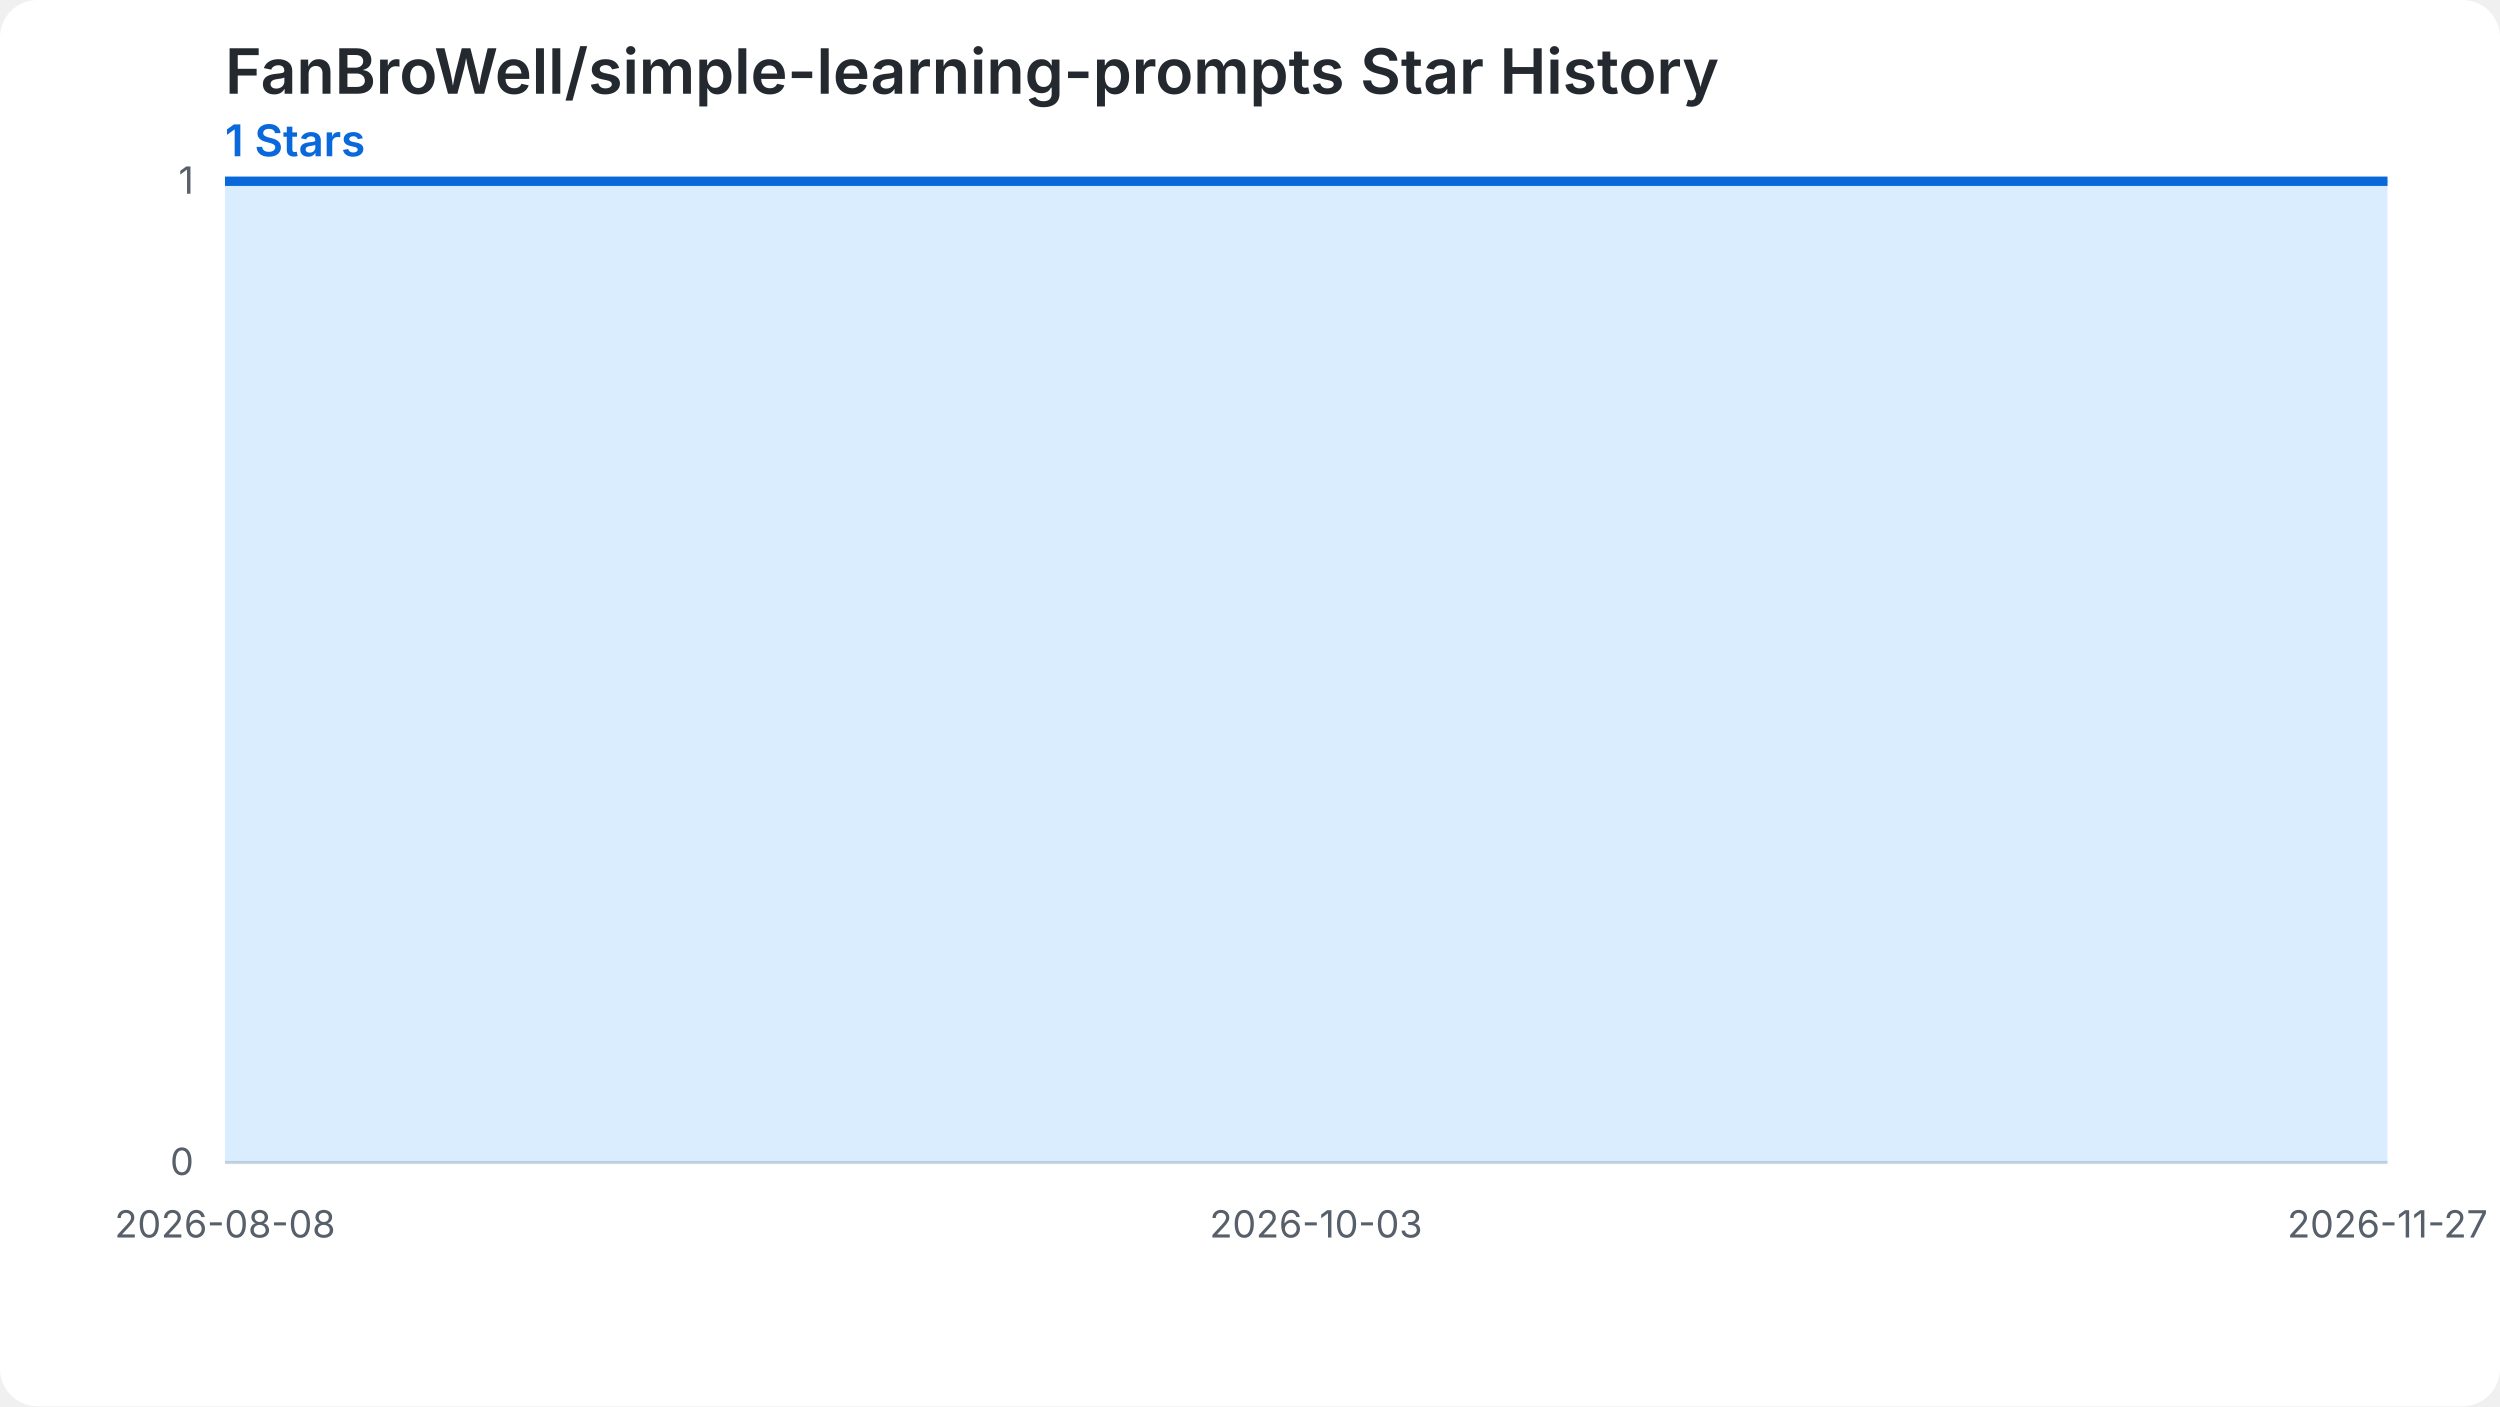
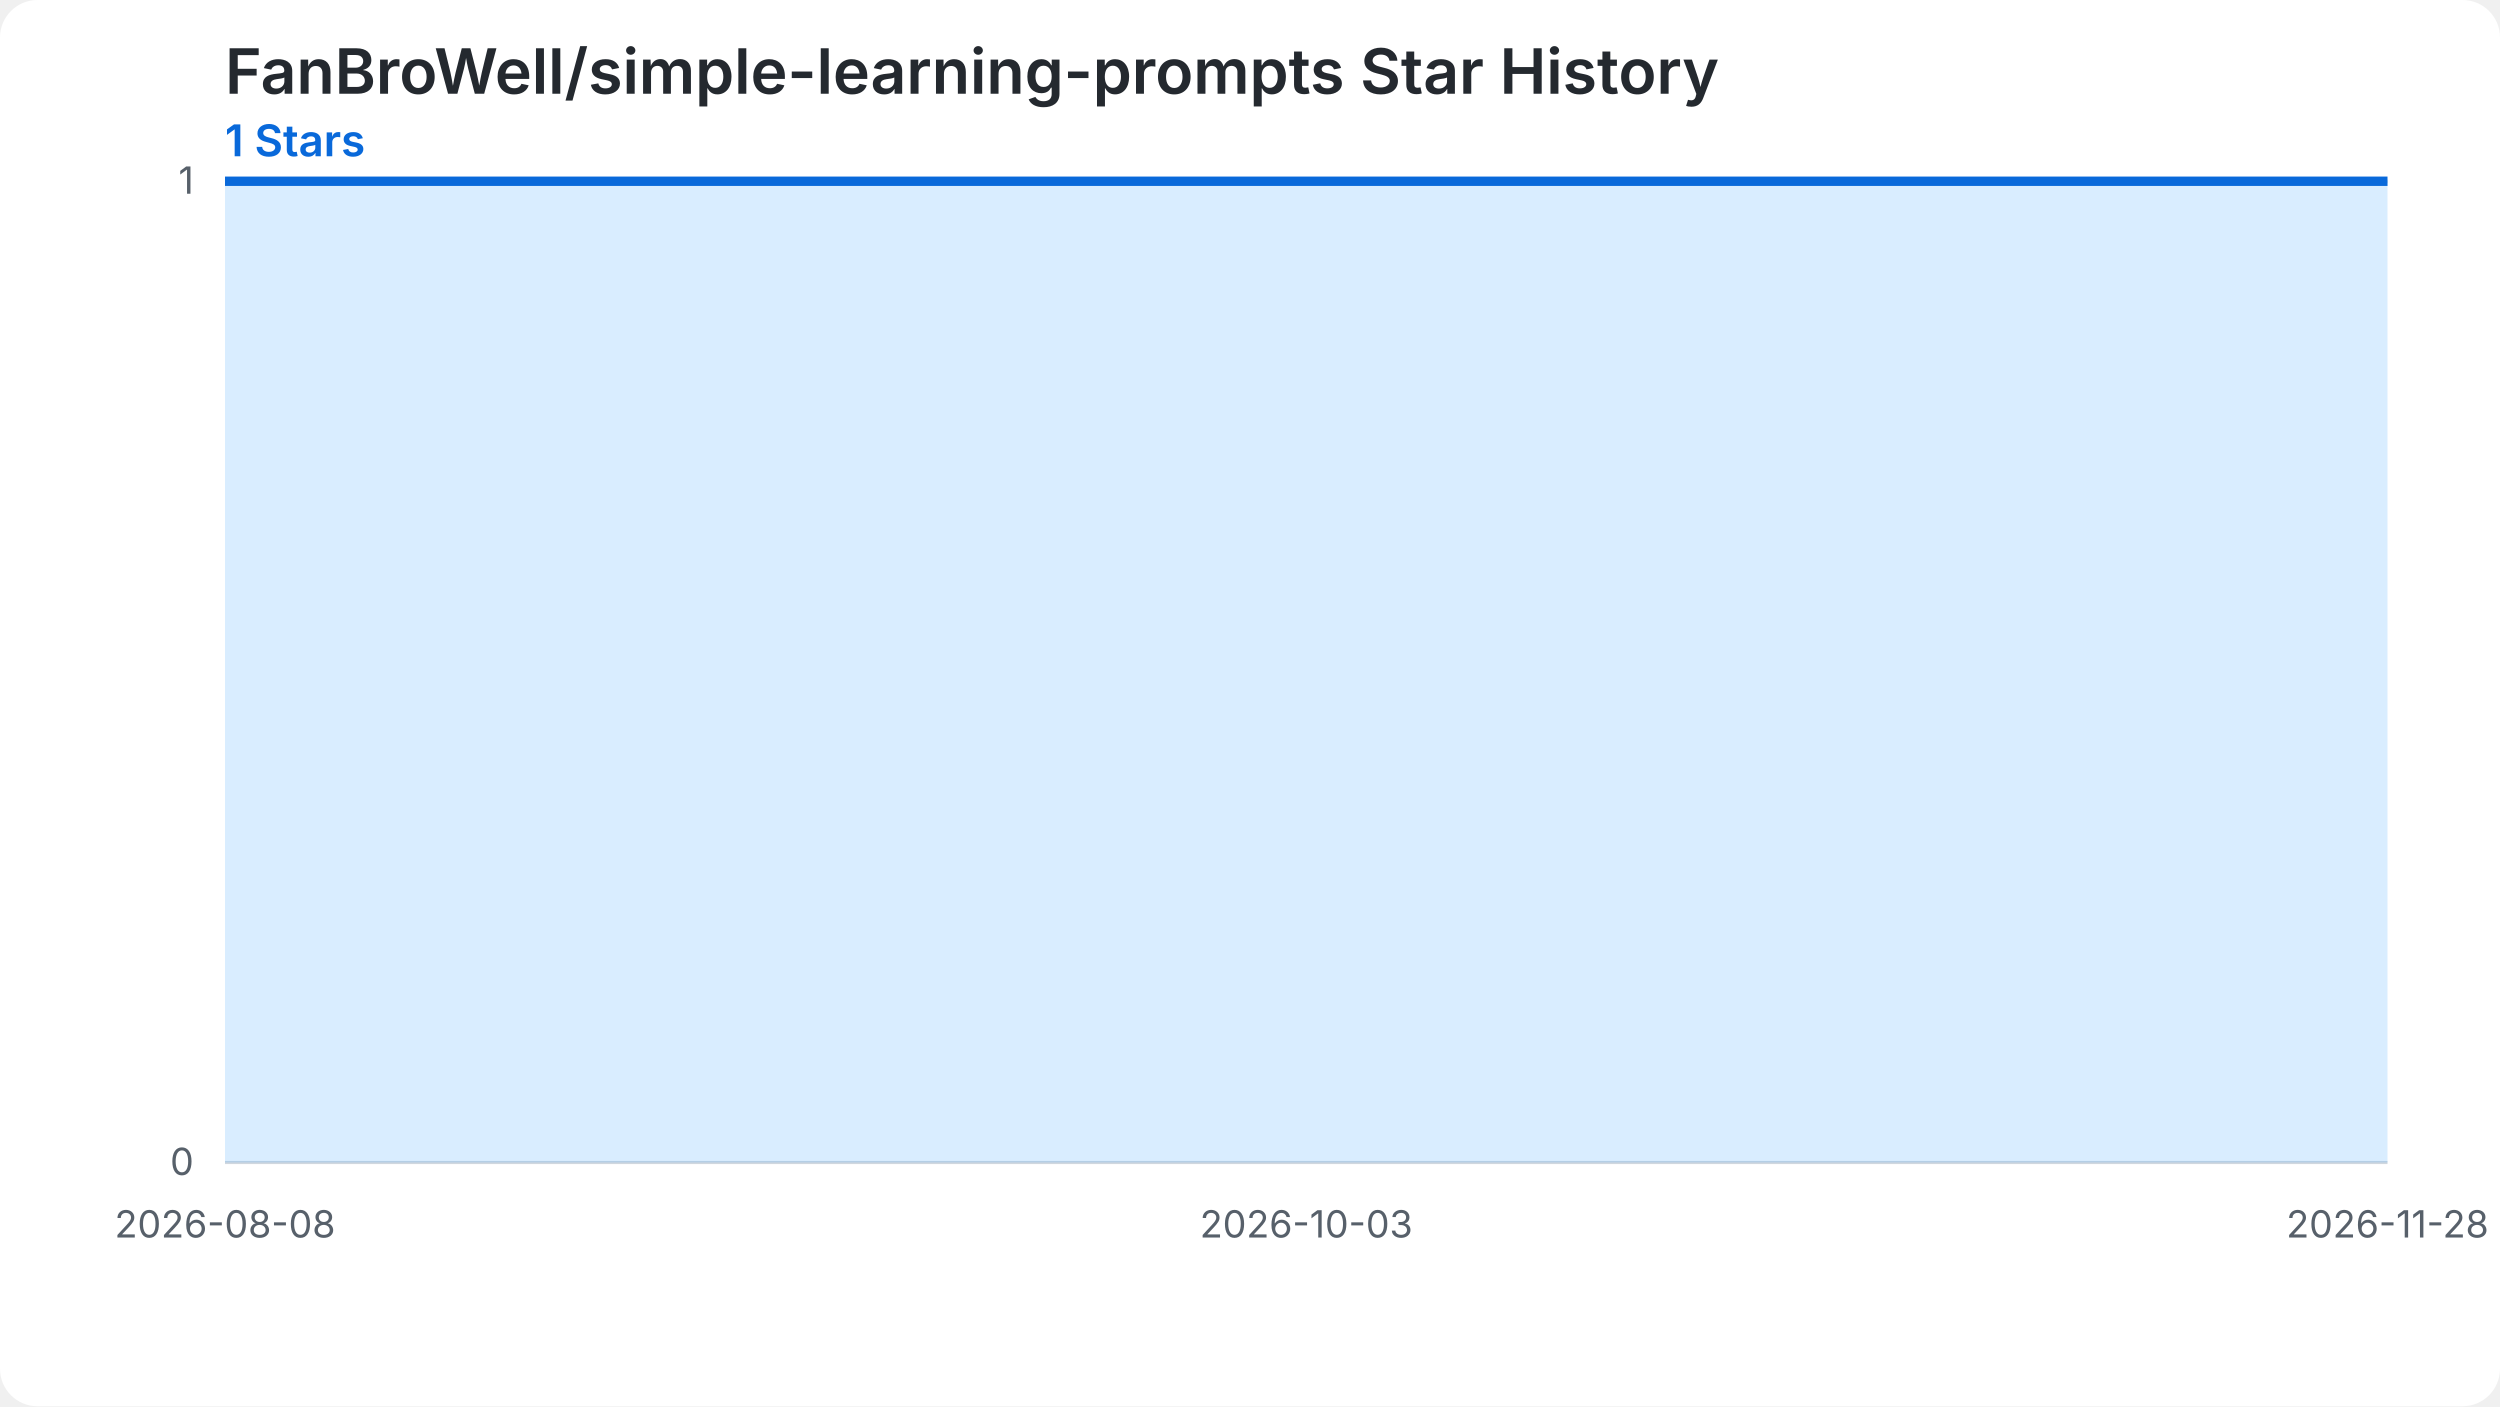
<svg xmlns="http://www.w3.org/2000/svg" width="800" height="450" viewBox="0 0 800 450" role="img" aria-labelledby="chart-title chart-desc">
  <style>.chart-bg{fill:#ffffff}.grid{stroke:#d0d7de;stroke-width:1}.label{fill:#57606a;font:12px -apple-system,BlinkMacSystemFont,'Segoe UI',sans-serif}.heading{fill:#24292f;font:600 20px -apple-system,BlinkMacSystemFont,'Segoe UI',sans-serif}.summary{fill:#0969da;font:600 14px -apple-system,BlinkMacSystemFont,'Segoe UI',sans-serif}.star-area{fill:#54aeff;fill-opacity:.22}.star-line{fill:none;stroke:#0969da;stroke-width:3}.star-point{fill:#0969da}@media (prefers-color-scheme: dark){.chart-bg{fill:#0d1117}.grid{stroke:#30363d}.label{fill:#8b949e}.heading{fill:#f0f6fc}.summary{fill:#58a6ff}.star-area{fill:#1f6feb;fill-opacity:.35}.star-line{stroke:#58a6ff}.star-point{fill:#58a6ff}}</style>
  <rect class="chart-bg" width="800" height="450" rx="12" />
  <text class="heading" x="72" y="30">FanBroWell/simple-learning-prompts Star History</text>
  <text class="summary" x="72" y="50">1 Stars</text>
  <line class="grid" x1="72" y1="372.00" x2="764" y2="372.00" />
  <text class="label" x="62" y="376.00" text-anchor="end">0</text>
  <line class="grid" x1="72" y1="58.00" x2="764" y2="58.00" />
  <text class="label" x="62" y="62.00" text-anchor="end">1</text>
-   <path class="star-area" d="M 72.00,372.00 L 72.00,58.00 L 78.23,58.00 L 84.47,58.00 L 90.70,58.00 L 96.94,58.00 L 103.17,58.00 L 109.41,58.00 L 115.64,58.00 L 121.87,58.00 L 128.11,58.00 L 134.34,58.00 L 140.58,58.00 L 146.81,58.00 L 153.05,58.00 L 159.28,58.00 L 165.51,58.00 L 171.75,58.00 L 177.98,58.00 L 184.22,58.00 L 190.45,58.00 L 196.68,58.00 L 202.92,58.00 L 209.15,58.00 L 215.39,58.00 L 221.62,58.00 L 227.86,58.00 L 234.09,58.00 L 240.32,58.00 L 246.56,58.00 L 252.79,58.00 L 259.03,58.00 L 265.26,58.00 L 271.50,58.00 L 277.73,58.00 L 283.96,58.00 L 290.20,58.00 L 296.43,58.00 L 302.67,58.00 L 308.90,58.00 L 315.14,58.00 L 321.37,58.00 L 327.60,58.00 L 333.84,58.00 L 340.07,58.00 L 346.31,58.00 L 352.54,58.00 L 358.77,58.00 L 365.01,58.00 L 371.24,58.00 L 377.48,58.00 L 383.71,58.00 L 389.95,58.00 L 396.18,58.00 L 402.41,58.00 L 408.65,58.00 L 414.88,58.00 L 421.12,58.00 L 427.35,58.00 L 433.59,58.00 L 439.82,58.00 L 446.05,58.00 L 452.29,58.00 L 458.52,58.00 L 464.76,58.00 L 470.99,58.00 L 477.23,58.00 L 483.46,58.00 L 489.69,58.00 L 495.93,58.00 L 502.16,58.00 L 508.40,58.00 L 514.63,58.00 L 520.86,58.00 L 527.10,58.00 L 533.33,58.00 L 539.57,58.00 L 545.80,58.00 L 552.04,58.00 L 558.27,58.00 L 564.50,58.00 L 570.74,58.00 L 576.97,58.00 L 583.21,58.00 L 589.44,58.00 L 595.68,58.00 L 601.91,58.00 L 608.14,58.00 L 614.38,58.00 L 620.61,58.00 L 626.85,58.00 L 633.08,58.00 L 639.32,58.00 L 645.55,58.00 L 651.78,58.00 L 658.02,58.00 L 664.25,58.00 L 670.49,58.00 L 676.72,58.00 L 682.95,58.00 L 689.19,58.00 L 695.42,58.00 L 701.66,58.00 L 707.89,58.00 L 714.13,58.00 L 720.36,58.00 L 726.59,58.00 L 732.83,58.00 L 739.06,58.00 L 745.30,58.00 L 751.53,58.00 L 757.77,58.00 L 764.00,58.00 L 764.00,372.00 Z" />
-   <path class="star-line" d="M 72.00,58.00 L 78.23,58.00 L 84.47,58.00 L 90.70,58.00 L 96.94,58.00 L 103.17,58.00 L 109.41,58.00 L 115.64,58.00 L 121.87,58.00 L 128.11,58.00 L 134.34,58.00 L 140.58,58.00 L 146.81,58.00 L 153.05,58.00 L 159.28,58.00 L 165.51,58.00 L 171.75,58.00 L 177.98,58.00 L 184.22,58.00 L 190.45,58.00 L 196.68,58.00 L 202.92,58.00 L 209.15,58.00 L 215.39,58.00 L 221.62,58.00 L 227.86,58.00 L 234.09,58.00 L 240.32,58.00 L 246.56,58.00 L 252.79,58.00 L 259.03,58.00 L 265.26,58.00 L 271.50,58.00 L 277.73,58.00 L 283.96,58.00 L 290.20,58.00 L 296.43,58.00 L 302.67,58.00 L 308.90,58.00 L 315.14,58.00 L 321.37,58.00 L 327.60,58.00 L 333.84,58.00 L 340.07,58.00 L 346.31,58.00 L 352.54,58.00 L 358.77,58.00 L 365.01,58.00 L 371.24,58.00 L 377.48,58.00 L 383.71,58.00 L 389.95,58.00 L 396.18,58.00 L 402.41,58.00 L 408.65,58.00 L 414.88,58.00 L 421.12,58.00 L 427.35,58.00 L 433.59,58.00 L 439.82,58.00 L 446.05,58.00 L 452.29,58.00 L 458.52,58.00 L 464.76,58.00 L 470.99,58.00 L 477.23,58.00 L 483.46,58.00 L 489.69,58.00 L 495.93,58.00 L 502.16,58.00 L 508.40,58.00 L 514.63,58.00 L 520.86,58.00 L 527.10,58.00 L 533.33,58.00 L 539.57,58.00 L 545.80,58.00 L 552.04,58.00 L 558.27,58.00 L 564.50,58.00 L 570.74,58.00 L 576.97,58.00 L 583.21,58.00 L 589.44,58.00 L 595.68,58.00 L 601.91,58.00 L 608.14,58.00 L 614.38,58.00 L 620.61,58.00 L 626.85,58.00 L 633.08,58.00 L 639.32,58.00 L 645.55,58.00 L 651.78,58.00 L 658.02,58.00 L 664.25,58.00 L 670.49,58.00 L 676.72,58.00 L 682.95,58.00 L 689.19,58.00 L 695.42,58.00 L 701.66,58.00 L 707.89,58.00 L 714.13,58.00 L 720.36,58.00 L 726.59,58.00 L 732.83,58.00 L 739.06,58.00 L 745.30,58.00 L 751.53,58.00 L 757.77,58.00 L 764.00,58.00" />
+   <path class="star-area" d="M 72.00,372.00 L 72.00,58.00 L 78.18,58.00 L 84.36,58.00 L 90.54,58.00 L 96.71,58.00 L 102.89,58.00 L 109.07,58.00 L 115.25,58.00 L 121.43,58.00 L 127.61,58.00 L 133.79,58.00 L 139.96,58.00 L 146.14,58.00 L 152.32,58.00 L 158.50,58.00 L 164.68,58.00 L 170.86,58.00 L 177.04,58.00 L 183.21,58.00 L 189.39,58.00 L 195.57,58.00 L 201.75,58.00 L 207.93,58.00 L 214.11,58.00 L 220.29,58.00 L 226.46,58.00 L 232.64,58.00 L 238.82,58.00 L 245.00,58.00 L 251.18,58.00 L 257.36,58.00 L 263.54,58.00 L 269.71,58.00 L 275.89,58.00 L 282.07,58.00 L 288.25,58.00 L 294.43,58.00 L 300.61,58.00 L 306.79,58.00 L 312.96,58.00 L 319.14,58.00 L 325.32,58.00 L 331.50,58.00 L 337.68,58.00 L 343.86,58.00 L 350.04,58.00 L 356.21,58.00 L 362.39,58.00 L 368.57,58.00 L 374.75,58.00 L 380.93,58.00 L 387.11,58.00 L 393.29,58.00 L 399.46,58.00 L 405.64,58.00 L 411.82,58.00 L 418.00,58.00 L 424.18,58.00 L 430.36,58.00 L 436.54,58.00 L 442.71,58.00 L 448.89,58.00 L 455.07,58.00 L 461.25,58.00 L 467.43,58.00 L 473.61,58.00 L 479.79,58.00 L 485.96,58.00 L 492.14,58.00 L 498.32,58.00 L 504.50,58.00 L 510.68,58.00 L 516.86,58.00 L 523.04,58.00 L 529.21,58.00 L 535.39,58.00 L 541.57,58.00 L 547.75,58.00 L 553.93,58.00 L 560.11,58.00 L 566.29,58.00 L 572.46,58.00 L 578.64,58.00 L 584.82,58.00 L 591.00,58.00 L 597.18,58.00 L 603.36,58.00 L 609.54,58.00 L 615.71,58.00 L 621.89,58.00 L 628.07,58.00 L 634.25,58.00 L 640.43,58.00 L 646.61,58.00 L 652.79,58.00 L 658.96,58.00 L 665.14,58.00 L 671.32,58.00 L 677.50,58.00 L 683.68,58.00 L 689.86,58.00 L 696.04,58.00 L 702.21,58.00 L 708.39,58.00 L 714.57,58.00 L 720.75,58.00 L 726.93,58.00 L 733.11,58.00 L 739.29,58.00 L 745.46,58.00 L 751.64,58.00 L 757.82,58.00 L 764.00,58.00 L 764.00,372.00 Z" />
+   <path class="star-line" d="M 72.00,58.00 L 78.18,58.00 L 84.36,58.00 L 90.54,58.00 L 96.71,58.00 L 102.89,58.00 L 109.07,58.00 L 115.25,58.00 L 121.43,58.00 L 127.61,58.00 L 133.79,58.00 L 139.96,58.00 L 146.14,58.00 L 152.32,58.00 L 158.50,58.00 L 164.68,58.00 L 170.86,58.00 L 177.04,58.00 L 183.21,58.00 L 189.39,58.00 L 195.57,58.00 L 201.75,58.00 L 207.93,58.00 L 214.11,58.00 L 220.29,58.00 L 226.46,58.00 L 232.64,58.00 L 238.82,58.00 L 245.00,58.00 L 251.18,58.00 L 257.36,58.00 L 263.54,58.00 L 269.71,58.00 L 275.89,58.00 L 282.07,58.00 L 288.25,58.00 L 294.43,58.00 L 300.61,58.00 L 306.79,58.00 L 312.96,58.00 L 319.14,58.00 L 325.32,58.00 L 331.50,58.00 L 337.68,58.00 L 343.86,58.00 L 350.04,58.00 L 356.21,58.00 L 362.39,58.00 L 368.57,58.00 L 374.75,58.00 L 380.93,58.00 L 387.11,58.00 L 393.29,58.00 L 399.46,58.00 L 405.64,58.00 L 411.82,58.00 L 418.00,58.00 L 424.18,58.00 L 430.36,58.00 L 436.54,58.00 L 442.71,58.00 L 448.89,58.00 L 455.07,58.00 L 461.25,58.00 L 467.43,58.00 L 473.61,58.00 L 479.79,58.00 L 485.96,58.00 L 492.14,58.00 L 498.32,58.00 L 504.50,58.00 L 510.68,58.00 L 516.86,58.00 L 523.04,58.00 L 529.21,58.00 L 535.39,58.00 L 541.57,58.00 L 547.75,58.00 L 553.93,58.00 L 560.11,58.00 L 566.29,58.00 L 572.46,58.00 L 578.64,58.00 L 584.82,58.00 L 591.00,58.00 L 597.18,58.00 L 603.36,58.00 L 609.54,58.00 L 615.71,58.00 L 621.89,58.00 L 628.07,58.00 L 634.25,58.00 L 640.43,58.00 L 646.61,58.00 L 652.79,58.00 L 658.96,58.00 L 665.14,58.00 L 671.32,58.00 L 677.50,58.00 L 683.68,58.00 L 689.86,58.00 L 696.04,58.00 L 702.21,58.00 L 708.39,58.00 L 714.57,58.00 L 720.75,58.00 L 726.93,58.00 L 733.11,58.00 L 739.29,58.00 L 745.46,58.00 L 751.64,58.00 L 757.82,58.00 L 764.00,58.00" />
  <text class="label" x="72.00" y="396.00" text-anchor="middle">2026-08-08</text>
-   <text class="label" x="421.12" y="396.00" text-anchor="middle">2026-10-03</text>
-   <text class="label" x="764.00" y="396.00" text-anchor="middle">2026-11-27</text>
+   <text class="label" x="418.00" y="396.00" text-anchor="middle">2026-10-03</text>
+   <text class="label" x="764.00" y="396.00" text-anchor="middle">2026-11-28</text>
</svg>
